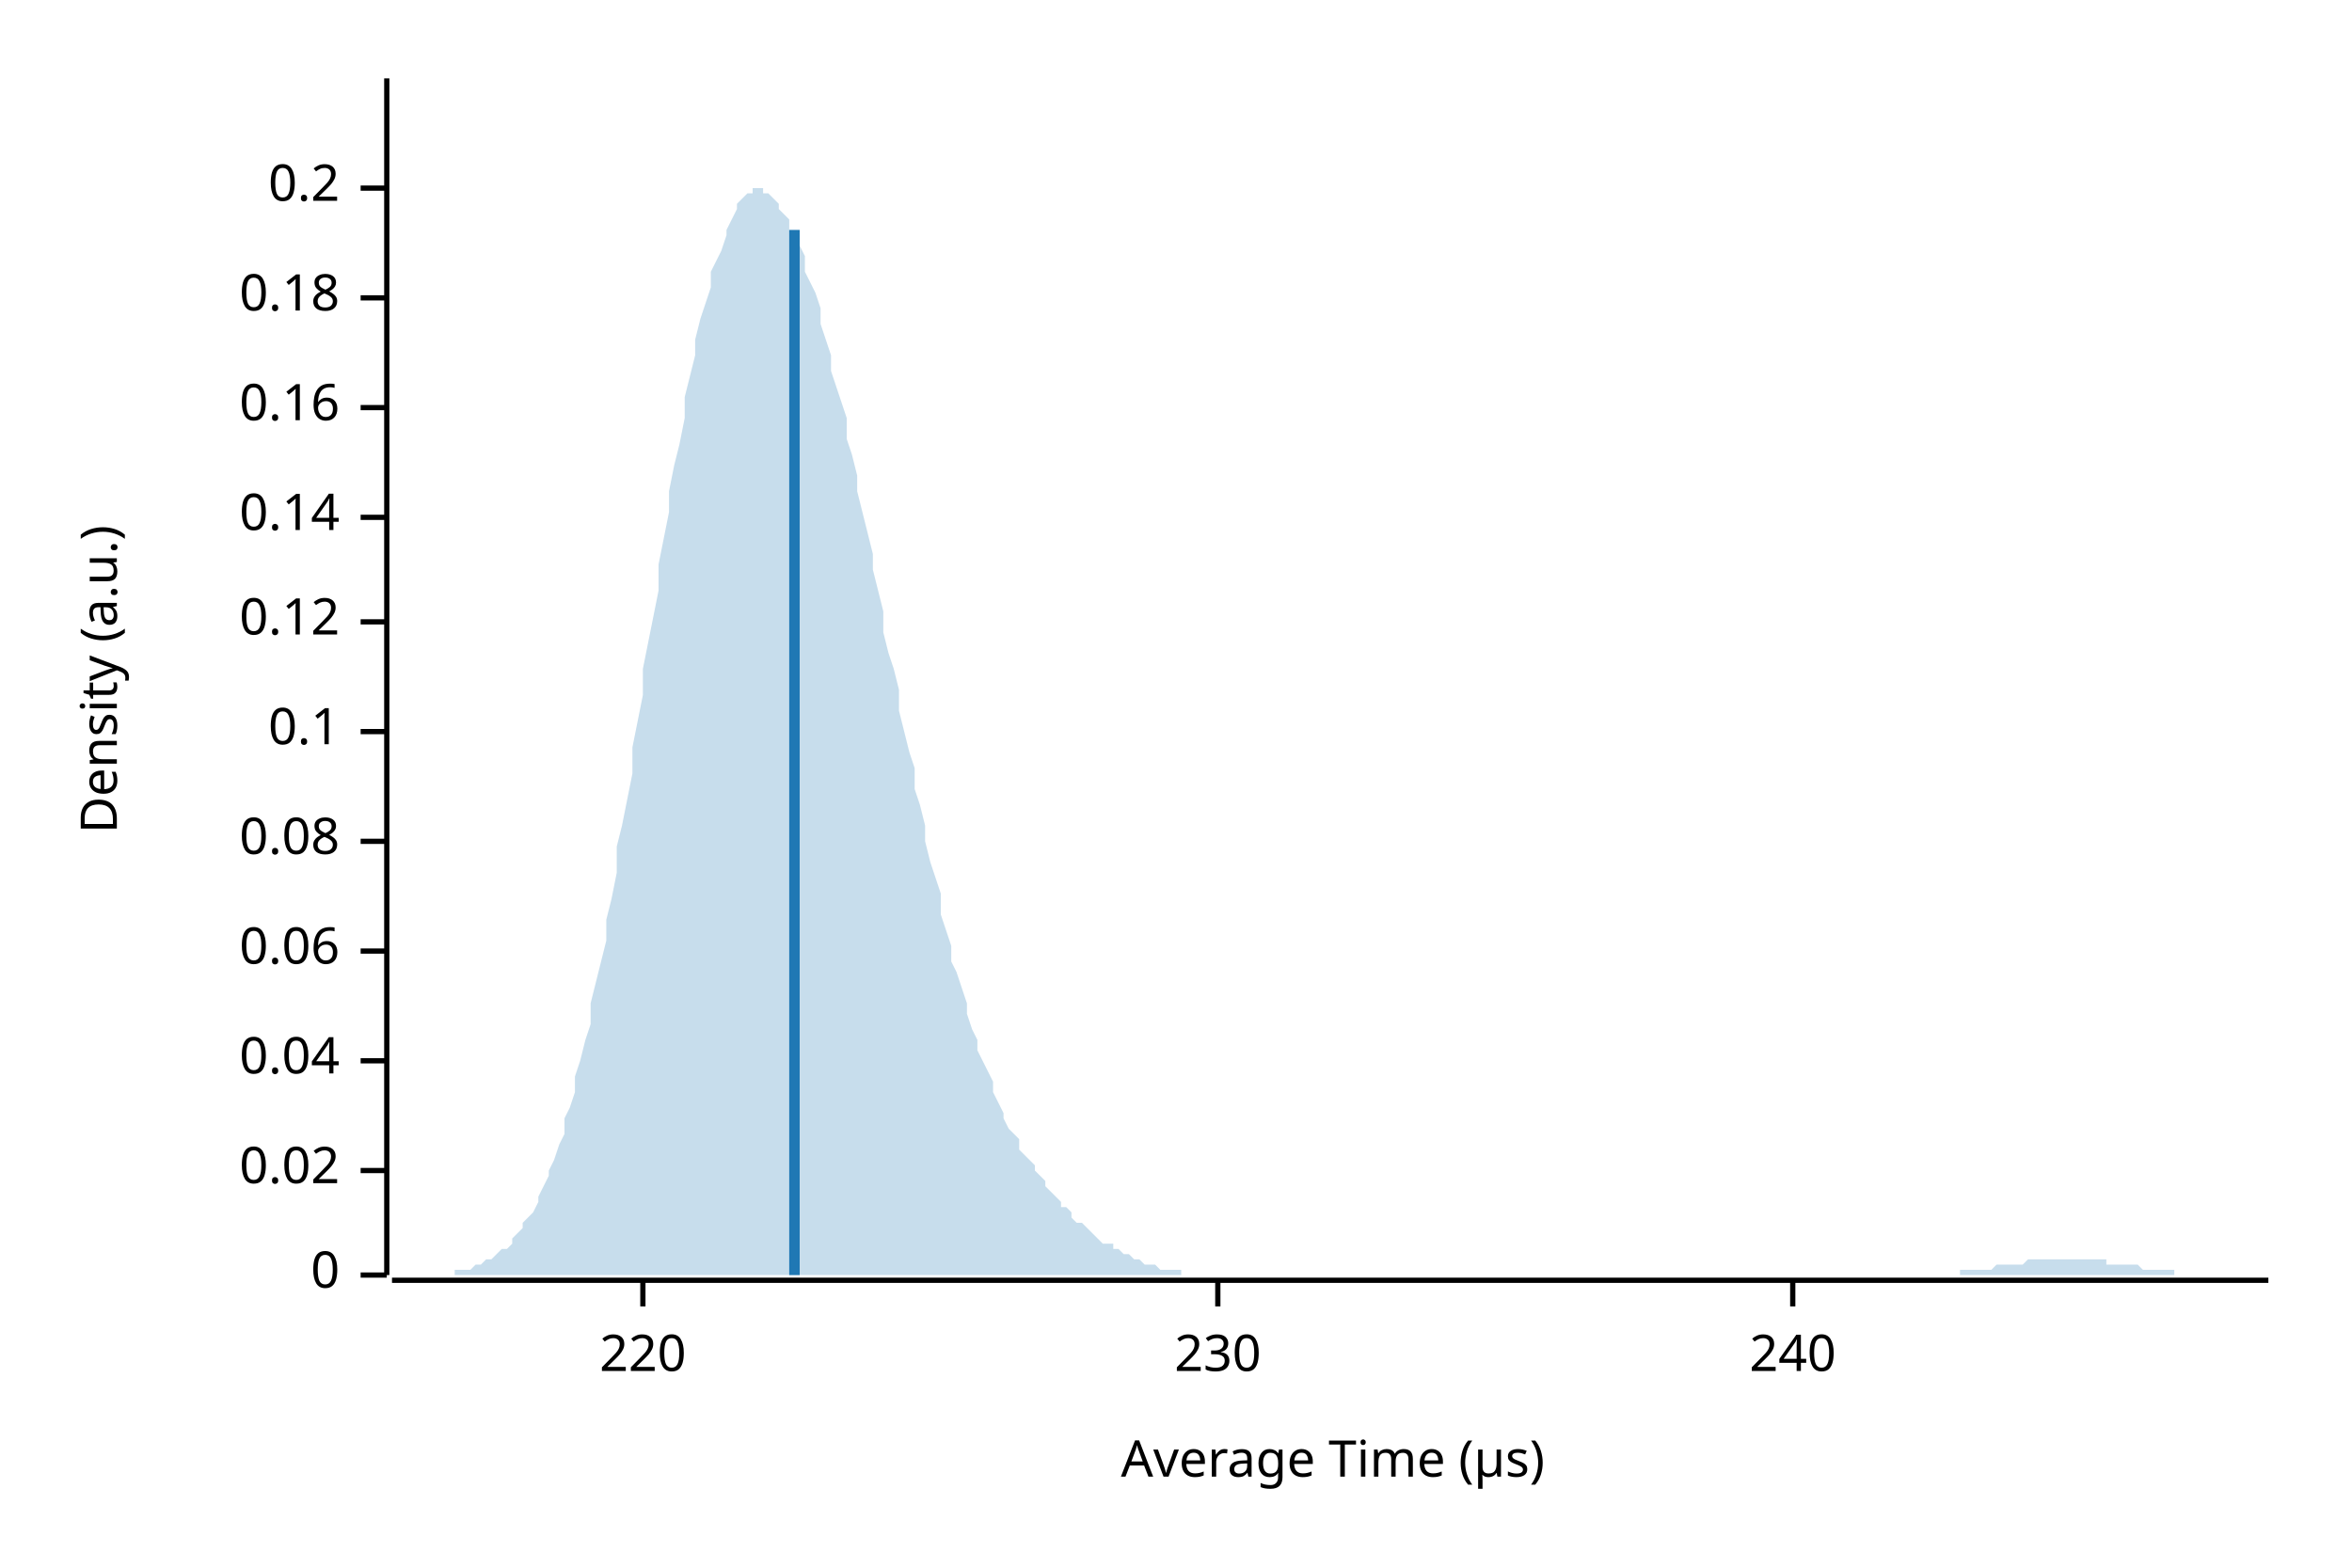
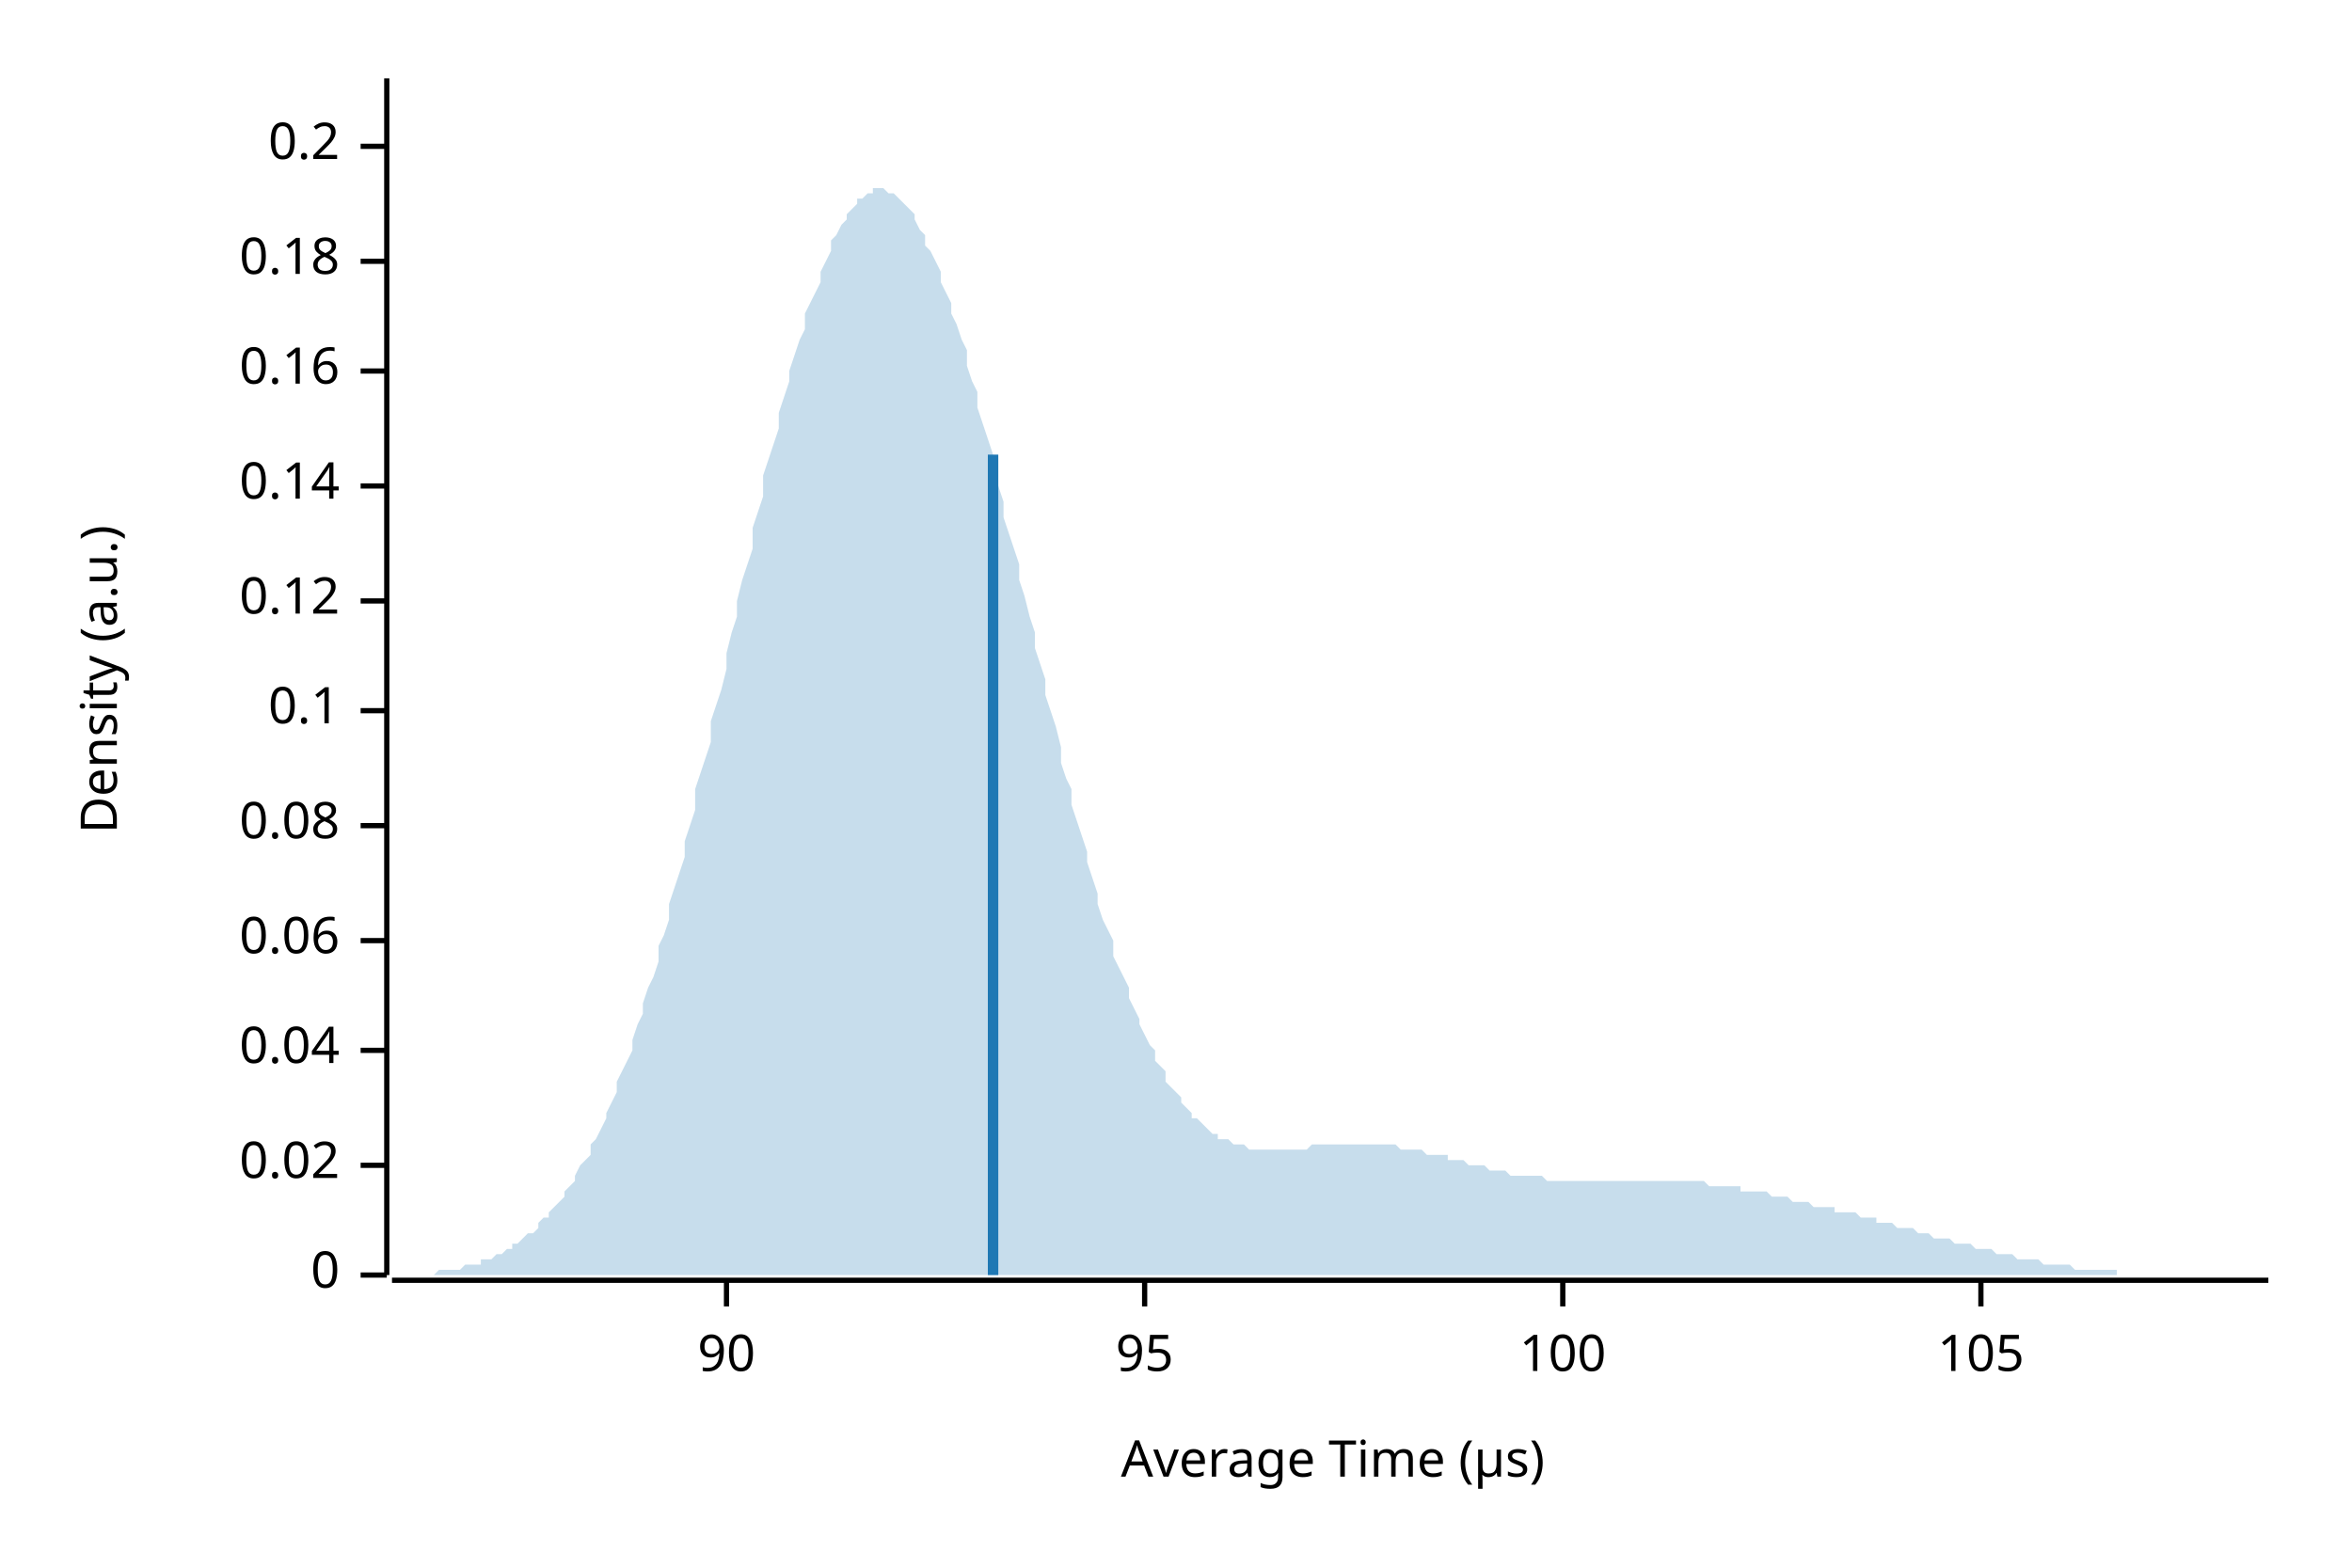
<svg xmlns="http://www.w3.org/2000/svg" width="450" height="300" viewBox="0 0 450 300">
  <text x="15" y="130" dy="0.76em" text-anchor="middle" font-family="sans-serif" font-size="9.677" opacity="1" fill="#000000" transform="rotate(270, 15, 130)">
Density (a.u.)
</text>
  <text x="255" y="285" dy="-0.5ex" text-anchor="middle" font-family="sans-serif" font-size="9.677" opacity="1" fill="#000000">
Average Time (µs)
</text>
  <polyline fill="none" opacity="1" stroke="#000000" stroke-width="1" points="74,15 74,244 " />
  <text x="65" y="244" dy="0.5ex" text-anchor="end" font-family="sans-serif" font-size="9.677" opacity="1" fill="#000000">
0
</text>
  <polyline fill="none" opacity="1" stroke="#000000" stroke-width="1" points="69,244 74,244 " />
-   <text x="65" y="224" dy="0.5ex" text-anchor="end" font-family="sans-serif" font-size="9.677" opacity="1" fill="#000000">
+   <text x="65" y="223" dy="0.5ex" text-anchor="end" font-family="sans-serif" font-size="9.677" opacity="1" fill="#000000">
0.02
</text>
-   <polyline fill="none" opacity="1" stroke="#000000" stroke-width="1" points="69,224 74,224 " />
-   <text x="65" y="203" dy="0.5ex" text-anchor="end" font-family="sans-serif" font-size="9.677" opacity="1" fill="#000000">
+   <polyline fill="none" opacity="1" stroke="#000000" stroke-width="1" points="69,223 74,223 " />
+   <text x="65" y="201" dy="0.5ex" text-anchor="end" font-family="sans-serif" font-size="9.677" opacity="1" fill="#000000">
0.04
</text>
-   <polyline fill="none" opacity="1" stroke="#000000" stroke-width="1" points="69,203 74,203 " />
-   <text x="65" y="182" dy="0.5ex" text-anchor="end" font-family="sans-serif" font-size="9.677" opacity="1" fill="#000000">
+   <polyline fill="none" opacity="1" stroke="#000000" stroke-width="1" points="69,201 74,201 " />
+   <text x="65" y="180" dy="0.5ex" text-anchor="end" font-family="sans-serif" font-size="9.677" opacity="1" fill="#000000">
0.06
</text>
-   <polyline fill="none" opacity="1" stroke="#000000" stroke-width="1" points="69,182 74,182 " />
-   <text x="65" y="161" dy="0.5ex" text-anchor="end" font-family="sans-serif" font-size="9.677" opacity="1" fill="#000000">
+   <polyline fill="none" opacity="1" stroke="#000000" stroke-width="1" points="69,180 74,180 " />
+   <text x="65" y="158" dy="0.5ex" text-anchor="end" font-family="sans-serif" font-size="9.677" opacity="1" fill="#000000">
0.08
</text>
-   <polyline fill="none" opacity="1" stroke="#000000" stroke-width="1" points="69,161 74,161 " />
-   <text x="65" y="140" dy="0.5ex" text-anchor="end" font-family="sans-serif" font-size="9.677" opacity="1" fill="#000000">
+   <polyline fill="none" opacity="1" stroke="#000000" stroke-width="1" points="69,158 74,158 " />
+   <text x="65" y="136" dy="0.5ex" text-anchor="end" font-family="sans-serif" font-size="9.677" opacity="1" fill="#000000">
0.1
</text>
-   <polyline fill="none" opacity="1" stroke="#000000" stroke-width="1" points="69,140 74,140 " />
-   <text x="65" y="119" dy="0.5ex" text-anchor="end" font-family="sans-serif" font-size="9.677" opacity="1" fill="#000000">
+   <polyline fill="none" opacity="1" stroke="#000000" stroke-width="1" points="69,136 74,136 " />
+   <text x="65" y="115" dy="0.5ex" text-anchor="end" font-family="sans-serif" font-size="9.677" opacity="1" fill="#000000">
0.12
</text>
-   <polyline fill="none" opacity="1" stroke="#000000" stroke-width="1" points="69,119 74,119 " />
-   <text x="65" y="99" dy="0.5ex" text-anchor="end" font-family="sans-serif" font-size="9.677" opacity="1" fill="#000000">
+   <polyline fill="none" opacity="1" stroke="#000000" stroke-width="1" points="69,115 74,115 " />
+   <text x="65" y="93" dy="0.5ex" text-anchor="end" font-family="sans-serif" font-size="9.677" opacity="1" fill="#000000">
0.14
</text>
-   <polyline fill="none" opacity="1" stroke="#000000" stroke-width="1" points="69,99 74,99 " />
-   <text x="65" y="78" dy="0.5ex" text-anchor="end" font-family="sans-serif" font-size="9.677" opacity="1" fill="#000000">
+   <polyline fill="none" opacity="1" stroke="#000000" stroke-width="1" points="69,93 74,93 " />
+   <text x="65" y="71" dy="0.5ex" text-anchor="end" font-family="sans-serif" font-size="9.677" opacity="1" fill="#000000">
0.16
</text>
-   <polyline fill="none" opacity="1" stroke="#000000" stroke-width="1" points="69,78 74,78 " />
-   <text x="65" y="57" dy="0.5ex" text-anchor="end" font-family="sans-serif" font-size="9.677" opacity="1" fill="#000000">
+   <polyline fill="none" opacity="1" stroke="#000000" stroke-width="1" points="69,71 74,71 " />
+   <text x="65" y="50" dy="0.5ex" text-anchor="end" font-family="sans-serif" font-size="9.677" opacity="1" fill="#000000">
0.18
</text>
-   <polyline fill="none" opacity="1" stroke="#000000" stroke-width="1" points="69,57 74,57 " />
-   <text x="65" y="36" dy="0.5ex" text-anchor="end" font-family="sans-serif" font-size="9.677" opacity="1" fill="#000000">
+   <polyline fill="none" opacity="1" stroke="#000000" stroke-width="1" points="69,50 74,50 " />
+   <text x="65" y="28" dy="0.5ex" text-anchor="end" font-family="sans-serif" font-size="9.677" opacity="1" fill="#000000">
0.2
</text>
-   <polyline fill="none" opacity="1" stroke="#000000" stroke-width="1" points="69,36 74,36 " />
+   <polyline fill="none" opacity="1" stroke="#000000" stroke-width="1" points="69,28 74,28 " />
  <polyline fill="none" opacity="1" stroke="#000000" stroke-width="1" points="75,245 434,245 " />
-   <text x="123" y="255" dy="0.76em" text-anchor="middle" font-family="sans-serif" font-size="9.677" opacity="1" fill="#000000">
- 220
+   <text x="139" y="255" dy="0.76em" text-anchor="middle" font-family="sans-serif" font-size="9.677" opacity="1" fill="#000000">
+ 90
</text>
-   <polyline fill="none" opacity="1" stroke="#000000" stroke-width="1" points="123,245 123,250 " />
-   <text x="233" y="255" dy="0.76em" text-anchor="middle" font-family="sans-serif" font-size="9.677" opacity="1" fill="#000000">
- 230
+   <polyline fill="none" opacity="1" stroke="#000000" stroke-width="1" points="139,245 139,250 " />
+   <text x="219" y="255" dy="0.76em" text-anchor="middle" font-family="sans-serif" font-size="9.677" opacity="1" fill="#000000">
+ 95
</text>
-   <polyline fill="none" opacity="1" stroke="#000000" stroke-width="1" points="233,245 233,250 " />
-   <text x="343" y="255" dy="0.76em" text-anchor="middle" font-family="sans-serif" font-size="9.677" opacity="1" fill="#000000">
- 240
+   <polyline fill="none" opacity="1" stroke="#000000" stroke-width="1" points="219,245 219,250 " />
+   <text x="299" y="255" dy="0.76em" text-anchor="middle" font-family="sans-serif" font-size="9.677" opacity="1" fill="#000000">
+ 100
</text>
-   <polyline fill="none" opacity="1" stroke="#000000" stroke-width="1" points="343,245 343,250 " />
-   <polygon opacity="0.25" fill="#1F78B4" points="75,244 75,244 76,244 77,244 77,244 78,244 79,244 80,244 80,244 81,244 82,244 82,244 83,244 84,244 85,244 85,244 86,244 87,244 87,243 88,243 89,243 90,243 90,243 91,242 92,242 92,242 93,241 94,241 95,240 95,240 96,239 97,239 98,238 98,237 99,236 100,235 100,234 101,233 102,232 103,230 103,229 104,227 105,225 105,224 106,222 107,219 108,217 108,214 109,212 110,209 110,206 111,203 112,199 113,196 113,192 114,188 115,184 116,180 116,176 117,172 118,167 118,162 119,158 120,153 121,148 121,143 122,138 123,133 123,128 124,123 125,118 126,113 126,108 127,103 128,98 128,94 129,89 130,85 131,80 131,76 132,72 133,68 133,65 134,61 135,58 136,55 136,52 137,50 138,48 139,45 139,44 140,42 141,40 141,39 142,38 143,37 144,37 144,36 145,36 146,36 146,37 147,37 148,38 149,39 149,40 150,41 151,42 151,44 152,46 153,47 154,49 154,52 155,54 156,56 157,59 157,62 158,65 159,68 159,71 160,74 161,77 162,80 162,84 163,87 164,91 164,94 165,98 166,102 167,106 167,109 168,113 169,117 169,121 170,125 171,128 172,132 172,136 173,140 174,144 175,147 175,151 176,154 177,158 177,161 178,165 179,168 180,171 180,175 181,178 182,181 182,184 183,186 184,189 185,192 185,194 186,197 187,199 187,201 188,203 189,205 190,207 190,209 191,211 192,213 192,214 193,216 194,217 195,218 195,220 196,221 197,222 198,223 198,224 199,225 200,226 200,227 201,228 202,229 203,230 203,231 204,231 205,232 205,233 206,234 207,234 208,235 208,235 209,236 210,237 210,237 211,238 212,238 213,238 213,239 214,239 215,240 216,240 216,240 217,241 218,241 218,241 219,242 220,242 221,242 221,242 222,243 223,243 223,243 224,243 225,243 226,243 226,244 227,244 228,244 228,244 229,244 230,244 231,244 231,244 232,244 233,244 233,244 234,244 235,244 236,244 236,244 237,244 238,244 239,244 239,244 240,244 241,244 241,244 242,244 243,244 244,244 244,244 245,244 246,244 246,244 247,244 248,244 249,244 249,244 250,244 251,244 251,244 252,244 253,244 254,244 254,244 255,244 256,244 257,244 257,244 258,244 259,244 259,244 260,244 261,244 262,244 262,244 263,244 264,244 264,244 265,244 266,244 267,244 267,244 268,244 269,244 269,244 270,244 271,244 272,244 272,244 273,244 274,244 275,244 275,244 276,244 277,244 277,244 278,244 279,244 280,244 280,244 281,244 282,244 282,244 283,244 284,244 285,244 285,244 286,244 287,244 287,244 288,244 289,244 290,244 290,244 291,244 292,244 292,244 293,244 294,244 295,244 295,244 296,244 297,244 298,244 298,244 299,244 300,244 300,244 301,244 302,244 303,244 303,244 304,244 305,244 305,244 306,244 307,244 308,244 308,244 309,244 310,244 310,244 311,244 312,244 313,244 313,244 314,244 315,244 316,244 316,244 317,244 318,244 318,244 319,244 320,244 321,244 321,244 322,244 323,244 323,244 324,244 325,244 326,244 326,244 327,244 328,244 328,244 329,244 330,244 331,244 331,244 332,244 333,244 333,244 334,244 335,244 336,244 336,244 337,244 338,244 339,244 339,244 340,244 341,244 341,244 342,244 343,244 344,244 344,244 345,244 346,244 346,244 347,244 348,244 349,244 349,244 350,244 351,244 351,244 352,244 353,244 354,244 354,244 355,244 356,244 357,244 357,244 358,244 359,244 359,244 360,244 361,244 362,244 362,244 363,244 364,244 364,244 365,244 366,244 367,244 367,244 368,244 369,244 369,244 370,244 371,244 372,244 372,244 373,244 374,244 375,244 375,243 376,243 377,243 377,243 378,243 379,243 380,243 380,243 381,243 382,242 382,242 383,242 384,242 385,242 385,242 386,242 387,242 387,242 388,241 389,241 390,241 390,241 391,241 392,241 392,241 393,241 394,241 395,241 395,241 396,241 397,241 398,241 398,241 399,241 400,241 400,241 401,241 402,241 403,241 403,242 404,242 405,242 405,242 406,242 407,242 408,242 408,242 409,242 410,243 410,243 411,243 412,243 413,243 413,243 414,243 415,243 416,243 416,244 417,244 418,244 418,244 419,244 420,244 421,244 421,244 422,244 423,244 423,244 424,244 425,244 426,244 426,244 427,244 428,244 428,244 429,244 430,244 431,244 431,244 432,244 433,244 434,244 434,244 75,244 " />
-   <polyline fill="none" opacity="1" stroke="#1F78B4" stroke-width="2" points="152,244 152,44 " />
+   <polyline fill="none" opacity="1" stroke="#000000" stroke-width="1" points="299,245 299,250 " />
+   <text x="379" y="255" dy="0.76em" text-anchor="middle" font-family="sans-serif" font-size="9.677" opacity="1" fill="#000000">
+ 105
+ </text>
+   <polyline fill="none" opacity="1" stroke="#000000" stroke-width="1" points="379,245 379,250 " />
+   <polygon opacity="0.25" fill="#1F78B4" points="75,244 75,244 76,244 77,244 77,244 78,244 79,244 80,244 80,244 81,244 82,244 82,244 83,244 84,243 85,243 85,243 86,243 87,243 87,243 88,243 89,242 90,242 90,242 91,242 92,242 92,241 93,241 94,241 95,240 95,240 96,240 97,239 98,239 98,238 99,238 100,237 100,237 101,236 102,236 103,235 103,234 104,233 105,233 105,232 106,231 107,230 108,229 108,228 109,227 110,226 110,225 111,223 112,222 113,221 113,219 114,218 115,216 116,214 116,213 117,211 118,209 118,207 119,205 120,203 121,201 121,199 122,196 123,194 123,192 124,189 125,187 126,184 126,181 127,179 128,176 128,173 129,170 130,167 131,164 131,161 132,158 133,155 133,151 134,148 135,145 136,142 136,138 137,135 138,132 139,128 139,125 140,121 141,118 141,115 142,111 143,108 144,105 144,101 145,98 146,95 146,91 147,88 148,85 149,82 149,79 150,76 151,73 151,71 152,68 153,65 154,63 154,60 155,58 156,56 157,54 157,52 158,50 159,48 159,46 160,45 161,43 162,42 162,41 163,40 164,39 164,38 165,38 166,37 167,37 167,36 168,36 169,36 169,36 170,37 171,37 172,38 172,38 173,39 174,40 175,41 175,42 176,44 177,45 177,47 178,48 179,50 180,52 180,54 181,56 182,58 182,60 183,62 184,65 185,67 185,70 186,73 187,75 187,78 188,81 189,84 190,87 190,90 191,93 192,96 192,99 193,102 194,105 195,108 195,111 196,114 197,118 198,121 198,124 199,127 200,130 200,133 201,136 202,139 203,143 203,146 204,149 205,151 205,154 206,157 207,160 208,163 208,165 209,168 210,171 210,173 211,176 212,178 213,180 213,183 214,185 215,187 216,189 216,191 217,193 218,195 218,196 219,198 220,200 221,201 221,203 222,204 223,205 223,207 224,208 225,209 226,210 226,211 227,212 228,213 228,214 229,214 230,215 231,216 231,216 232,217 233,217 233,218 234,218 235,218 236,219 236,219 237,219 238,219 239,220 239,220 240,220 241,220 241,220 242,220 243,220 244,220 244,220 245,220 246,220 246,220 247,220 248,220 249,220 249,220 250,220 251,219 251,219 252,219 253,219 254,219 254,219 255,219 256,219 257,219 257,219 258,219 259,219 259,219 260,219 261,219 262,219 262,219 263,219 264,219 264,219 265,219 266,219 267,219 267,219 268,220 269,220 269,220 270,220 271,220 272,220 272,220 273,221 274,221 275,221 275,221 276,221 277,221 277,222 278,222 279,222 280,222 280,222 281,223 282,223 282,223 283,223 284,223 285,224 285,224 286,224 287,224 287,224 288,224 289,225 290,225 290,225 291,225 292,225 292,225 293,225 294,225 295,225 295,225 296,226 297,226 298,226 298,226 299,226 300,226 300,226 301,226 302,226 303,226 303,226 304,226 305,226 305,226 306,226 307,226 308,226 308,226 309,226 310,226 310,226 311,226 312,226 313,226 313,226 314,226 315,226 316,226 316,226 317,226 318,226 318,226 319,226 320,226 321,226 321,226 322,226 323,226 323,226 324,226 325,226 326,226 326,226 327,227 328,227 328,227 329,227 330,227 331,227 331,227 332,227 333,227 333,228 334,228 335,228 336,228 336,228 337,228 338,228 339,229 339,229 340,229 341,229 341,229 342,229 343,230 344,230 344,230 345,230 346,230 346,230 347,231 348,231 349,231 349,231 350,231 351,231 351,232 352,232 353,232 354,232 354,232 355,232 356,233 357,233 357,233 358,233 359,233 359,234 360,234 361,234 362,234 362,234 363,235 364,235 364,235 365,235 366,235 367,236 367,236 368,236 369,236 369,236 370,237 371,237 372,237 372,237 373,237 374,238 375,238 375,238 376,238 377,238 377,238 378,239 379,239 380,239 380,239 381,239 382,240 382,240 383,240 384,240 385,240 385,240 386,241 387,241 387,241 388,241 389,241 390,241 390,241 391,242 392,242 392,242 393,242 394,242 395,242 395,242 396,242 397,243 398,243 398,243 399,243 400,243 400,243 401,243 402,243 403,243 403,243 404,243 405,243 405,244 406,244 407,244 408,244 408,244 409,244 410,244 410,244 411,244 412,244 413,244 413,244 414,244 415,244 416,244 416,244 417,244 418,244 418,244 419,244 420,244 421,244 421,244 422,244 423,244 423,244 424,244 425,244 426,244 426,244 427,244 428,244 428,244 429,244 430,244 431,244 431,244 432,244 433,244 434,244 434,244 75,244 " />
+   <polyline fill="none" opacity="1" stroke="#1F78B4" stroke-width="2" points="190,244 190,87 " />
</svg>
